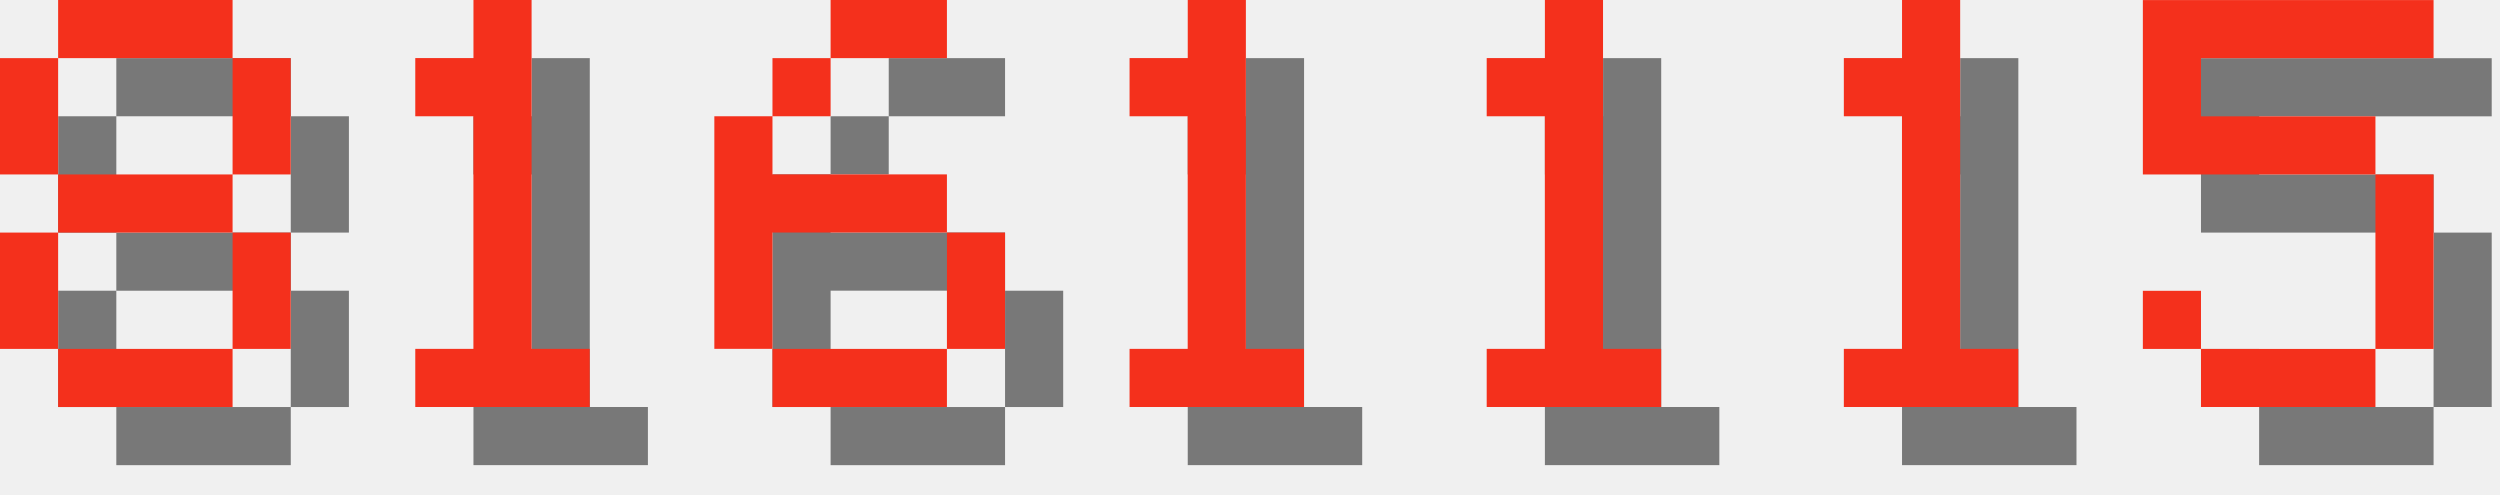
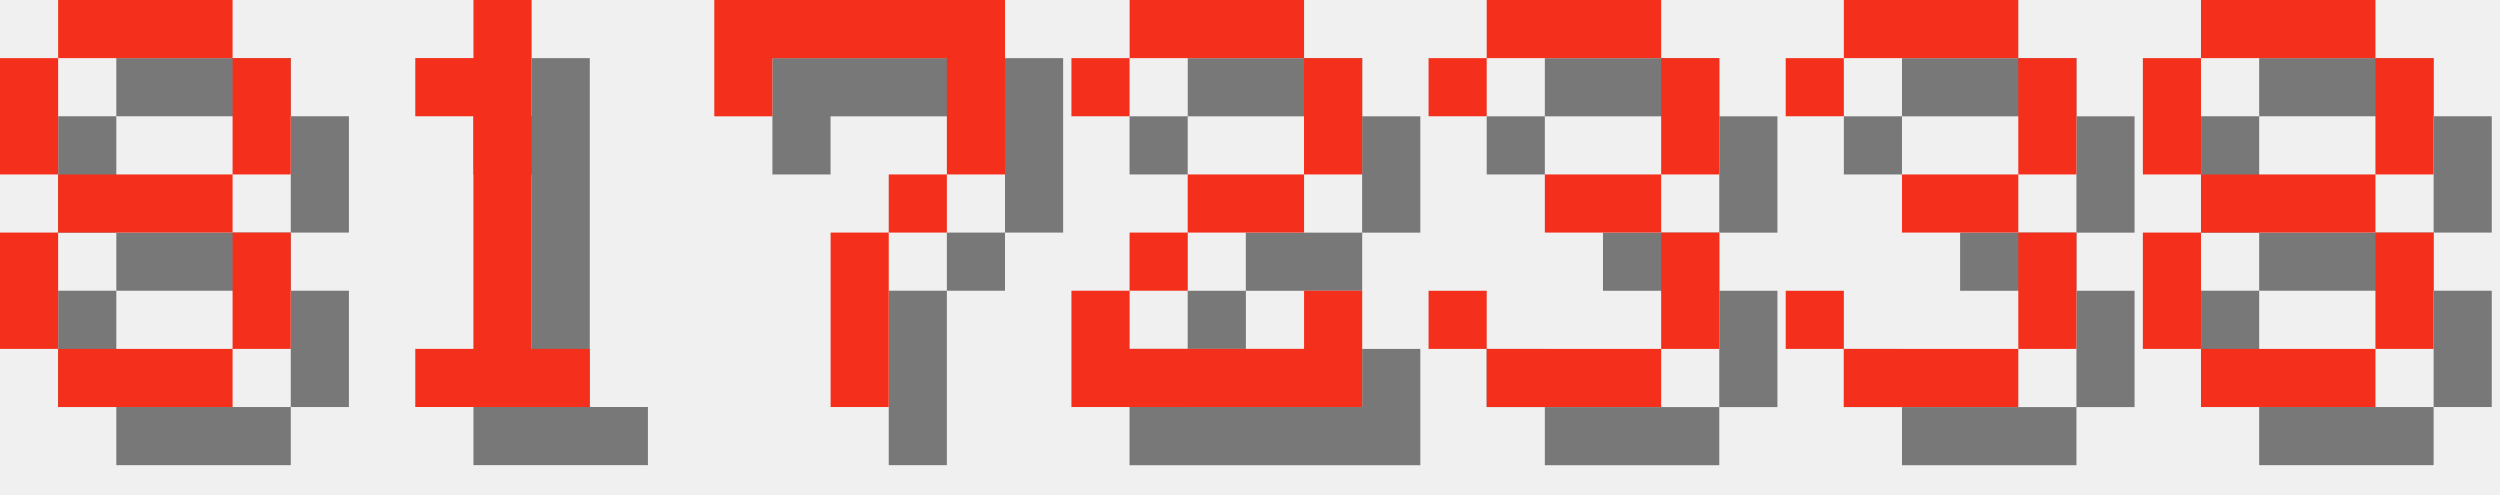
<svg xmlns="http://www.w3.org/2000/svg" version="1.1" width="182.0" height="36">
  <style>
        .text-foreground {
            fill: #F4301C;
        }
        .text-shadow {
            fill: #000000;
            fill-opacity: 0.5;
        }
    </style>
  <g class="digit" id="digit_8" transform="translate(0.0, 0), scale(4)">
    <path id="digit_8_shadow" class="text-shadow" d="m2.117 1.058v1.058h3.175v-1.058h-3.175zm3.175 1.058v2.117h1.058v-2.117h-1.058zm0 2.117h-3.175v1.058h3.175v-1.058zm0 1.058v2.117h1.058v-2.117h-1.058zm0 2.117h-3.175v1.058h3.175v-1.058zm-3.175 0v-2.117h-1.058v2.117h1.058zm0-3.175v-2.117h-1.058v2.117h1.058z" fill-opacity=".5" style="paint-order:stroke fill markers" />
    <path id="digit_8_fg" class="text-foreground" d="m1.058 0v1.058h3.175v-1.058h-3.175zm3.175 1.058v2.117h1.058v-2.117h-1.058zm0 2.117h-3.175v1.058h3.175v-1.058zm0 1.058v2.117h1.058v-2.117h-1.058zm0 2.117h-3.175v1.058h3.175v-1.058zm-3.175 0v-2.117h-1.058v2.117h1.058zm0-3.175v-2.117h-1.058v2.117h1.058z" fill="#fff" style="paint-order:stroke fill markers" />
  </g>
  <g class="digit" id="digit_1" transform="translate(26.0, 0), scale(4)">
    <path id="digit_1_shadow" class="text-shadow" d="m2.117 2.117v1.058h1.058v4.233h-1.058v1.058h3.175v-1.058h-1.058v-6.35h-1.058v1.058h-1.058z" fill-opacity=".5" style="paint-order:stroke fill markers" />
    <path id="digit_1_fg" class="text-foreground" d="m1.058 1.058v1.058h1.058v4.233h-1.058v1.058h3.175v-1.058h-1.058v-6.35h-1.058v1.058h-1.058z" fill="#fff" style="paint-order:stroke fill markers" />
  </g>
-   <g class="digit" id="digit_6" transform="translate(52.0, 0), scale(4)">
-     <path id="digit_6_shadow" class="text-shadow" d="m3.175 1.058v1.058h2.117v-1.058h-2.117zm0 1.058h-1.058v1.058h1.058v-1.058zm-1.058 1.058h-1.058v4.233h1.058v-2.117h3.175v-1.058h-3.175v-1.058zm3.175 2.117v2.117h1.058v-2.117h-1.058zm0 2.117h-3.175v1.058h3.175v-1.058z" fill-opacity=".5" style="paint-order:stroke fill markers" />
-     <path id="digit_6_fg" class="text-foreground" d="m2.117 0v1.058h2.117v-1.058h-2.117zm0 1.058h-1.058v1.058h1.058v-1.058zm-1.058 1.058h-1.058v4.233h1.058v-2.117h3.175v-1.058h-3.175v-1.058zm3.175 2.117v2.117h1.058v-2.117h-1.058zm0 2.117h-3.175v1.058h3.175v-1.058z" fill="#fff" style="paint-order:stroke fill markers" />
+   <g class="digit" id="digit_7" transform="translate(52.0, 0), scale(4)">
+     <path id="digit_7_shadow" class="text-shadow" d="m1.058 1.058 2e-6 2.117h1.058v-1.058h3.175v1.058l2e-7 1.058h-1.058v1.058h-1.058l4e-7 3.175 1.058 1e-7v-3.175h1.058v-1.058h1.058l5e-7 -1.058v-2.117z" fill-opacity=".5" style="paint-order:stroke fill markers" />
+     <path id="digit_7_fg" class="text-foreground" d="m0 0 2e-6 2.117h1.058v-1.058h3.175v1.058l2e-7 1.058h-1.058v1.058h-1.058l4e-7 3.175 1.058 1e-7v-3.175h1.058v-1.058h1.058l5e-7 -1.058v-2.117z" fill="#fff" style="paint-order:stroke fill markers" />
  </g>
-   <g class="digit" id="digit_1" transform="translate(78.0, 0), scale(4)">
-     <path id="digit_1_shadow" class="text-shadow" d="m2.117 2.117v1.058h1.058v4.233h-1.058v1.058h3.175v-1.058h-1.058v-6.35h-1.058v1.058h-1.058z" fill-opacity=".5" style="paint-order:stroke fill markers" />
-     <path id="digit_1_fg" class="text-foreground" d="m1.058 1.058v1.058h1.058v4.233h-1.058v1.058h3.175v-1.058h-1.058v-6.35h-1.058v1.058h-1.058z" fill="#fff" style="paint-order:stroke fill markers" />
+   <g class="digit" id="digit_2" transform="translate(78.0, 0), scale(4)">
+     <path id="digit_2_shadow" class="text-shadow" d="m1.058 2.117v1.058h1.058v-1.058h3.175v2.117h-2.117v1.058h-1.058v1.058h-1.058v2.117h5.292v-2.117h-1.058v1.058h-3.175v-1.058h1.058v-1.058h2.117v-1.058h1.058v-2.117h-1.058v-1.058h-3.175v1.058h-1.058z" fill-opacity=".5" style="paint-order:stroke fill markers" />
+     <path id="digit_2_fg" class="text-foreground" d="m0 1.058v1.058h1.058v-1.058h3.175v2.117h-2.117v1.058h-1.058v1.058h-1.058v2.117h5.292v-2.117h-1.058v1.058h-3.175v-1.058h1.058v-1.058h2.117v-1.058h1.058v-2.117h-1.058v-1.058h-3.175v1.058h-1.058z" fill="#fff" style="paint-order:stroke fill markers" />
  </g>
-   <g class="digit" id="digit_1" transform="translate(104.0, 0), scale(4)">
-     <path id="digit_1_shadow" class="text-shadow" d="m2.117 2.117v1.058h1.058v4.233h-1.058v1.058h3.175v-1.058h-1.058v-6.35h-1.058v1.058h-1.058z" fill-opacity=".5" style="paint-order:stroke fill markers" />
-     <path id="digit_1_fg" class="text-foreground" d="m1.058 1.058v1.058h1.058v4.233h-1.058v1.058h3.175v-1.058h-1.058v-6.35h-1.058v1.058h-1.058z" fill="#fff" style="paint-order:stroke fill markers" />
+   <g class="digit" id="digit_3" transform="translate(104.0, 0), scale(4)">
+     <path id="digit_3_shadow" class="text-shadow" d="m1.058 2.117v1.058h1.058v-1.058h3.175v2.117h-2.117v1.058h2.117v2.117h-3.175v-1.058h-1.058v1.058h1.058v1.058h3.175v-1.058h1.058v-2.117h-1.058v-1.058h1.058v-2.117h-1.058v-1.058h-3.175v1.058h-1.058z" fill-opacity=".5" style="paint-order:stroke fill markers" />
+     <path id="digit_3_fg" class="text-foreground" d="m0 1.058v1.058h1.058v-1.058h3.175v2.117h-2.117v1.058h2.117v2.117h-3.175v-1.058h-1.058v1.058h1.058v1.058h3.175v-1.058h1.058v-2.117h-1.058v-1.058h1.058v-2.117h-1.058v-1.058h-3.175v1.058h-1.058z" fill="#fff" style="paint-order:stroke fill markers" />
  </g>
-   <g class="digit" id="digit_1" transform="translate(130.0, 0), scale(4)">
-     <path id="digit_1_shadow" class="text-shadow" d="m2.117 2.117v1.058h1.058v4.233h-1.058v1.058h3.175v-1.058h-1.058v-6.35h-1.058v1.058h-1.058z" fill-opacity=".5" style="paint-order:stroke fill markers" />
-     <path id="digit_1_fg" class="text-foreground" d="m1.058 1.058v1.058h1.058v4.233h-1.058v1.058h3.175v-1.058h-1.058v-6.35h-1.058v1.058h-1.058z" fill="#fff" style="paint-order:stroke fill markers" />
+   <g class="digit" id="digit_3" transform="translate(130.0, 0), scale(4)">
+     <path id="digit_3_shadow" class="text-shadow" d="m1.058 2.117v1.058h1.058v-1.058h3.175v2.117h-2.117v1.058h2.117v2.117h-3.175v-1.058h-1.058v1.058h1.058v1.058h3.175v-1.058h1.058v-2.117h-1.058v-1.058h1.058v-2.117h-1.058v-1.058h-3.175v1.058h-1.058z" fill-opacity=".5" style="paint-order:stroke fill markers" />
+     <path id="digit_3_fg" class="text-foreground" d="m0 1.058v1.058h1.058v-1.058h3.175v2.117h-2.117v1.058h2.117v2.117h-3.175v-1.058h-1.058v1.058h1.058v1.058h3.175v-1.058h1.058v-2.117h-1.058v-1.058h1.058v-2.117h-1.058v-1.058h-3.175v1.058h-1.058z" fill="#fff" style="paint-order:stroke fill markers" />
  </g>
-   <g class="digit" id="digit_5" transform="translate(156.0, 0), scale(4)">
-     <path id="digit_5_shadow" class="text-shadow" d="m1.058 1.058v3.175h4.233v3.175h-3.175v-1.058h-1.058v1.058h1.058v1.058h3.175v-1.058h1.058v-3.175h-1.058v-1.058h-3.175v-1.058h4.233v-1.058h-5.292z" fill-opacity=".5" style="paint-order:stroke fill markers" />
-     <path id="digit_5_fg" class="text-foreground" d="m0 0v3.175h4.233v3.175h-3.175v-1.058h-1.058v1.058h1.058v1.058h3.175v-1.058h1.058v-3.175h-1.058v-1.058h-3.175v-1.058h4.233v-1.058h-5.292z" fill="#fff" style="paint-order:stroke fill markers" />
+   <g class="digit" id="digit_8" transform="translate(156.0, 0), scale(4)">
+     <path id="digit_8_shadow" class="text-shadow" d="m2.117 1.058v1.058h3.175v-1.058h-3.175zm3.175 1.058v2.117h1.058v-2.117h-1.058zm0 2.117h-3.175v1.058h3.175v-1.058zm0 1.058v2.117h1.058v-2.117h-1.058zm0 2.117h-3.175v1.058h3.175v-1.058zm-3.175 0v-2.117h-1.058v2.117h1.058zm0-3.175v-2.117h-1.058v2.117h1.058z" fill-opacity=".5" style="paint-order:stroke fill markers" />
+     <path id="digit_8_fg" class="text-foreground" d="m1.058 0v1.058h3.175v-1.058h-3.175zm3.175 1.058v2.117h1.058v-2.117h-1.058zm0 2.117h-3.175v1.058h3.175v-1.058zm0 1.058v2.117h1.058v-2.117h-1.058zm0 2.117h-3.175v1.058h3.175v-1.058zm-3.175 0v-2.117h-1.058v2.117h1.058zm0-3.175v-2.117h-1.058v2.117h1.058z" fill="#fff" style="paint-order:stroke fill markers" />
  </g>
</svg>
